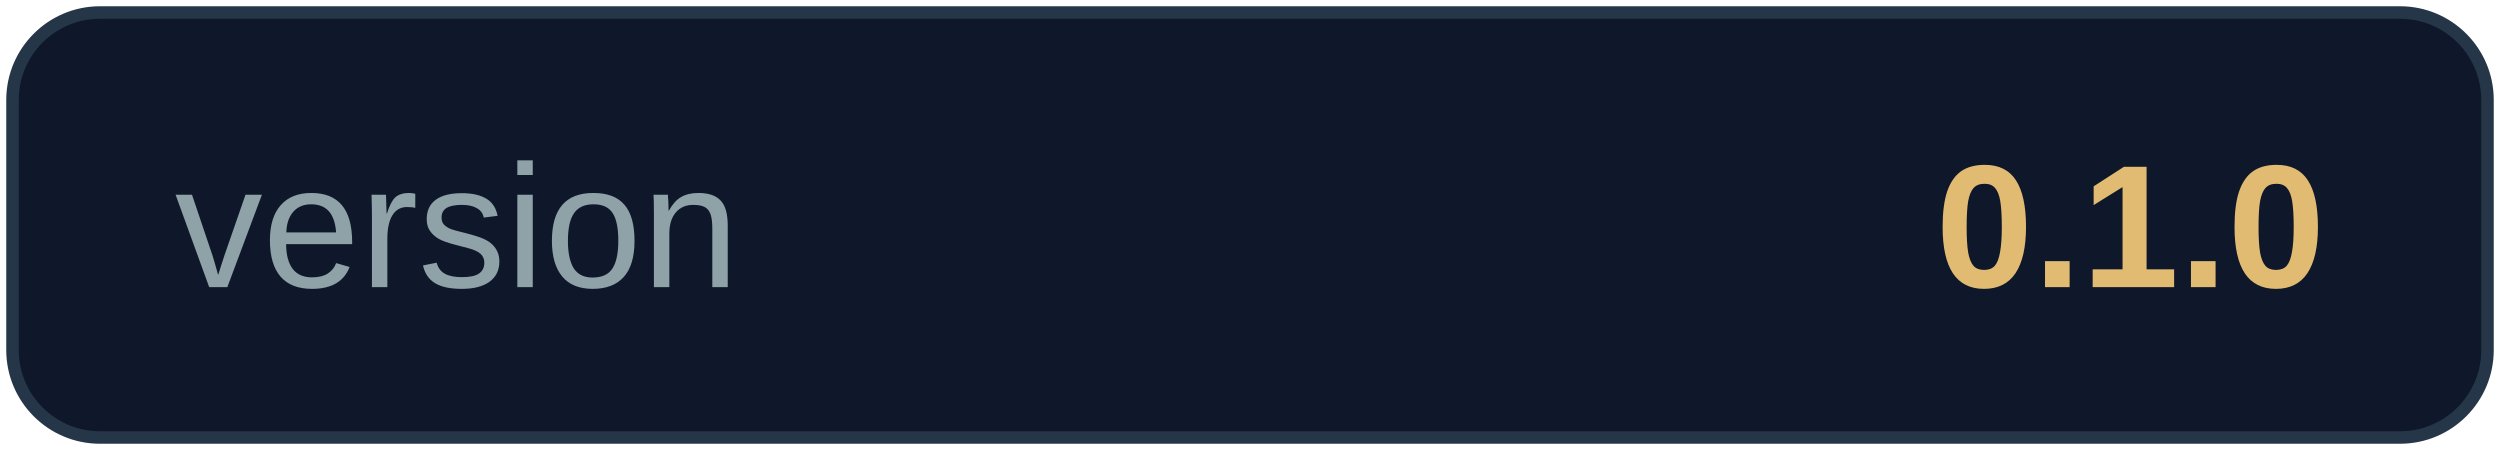
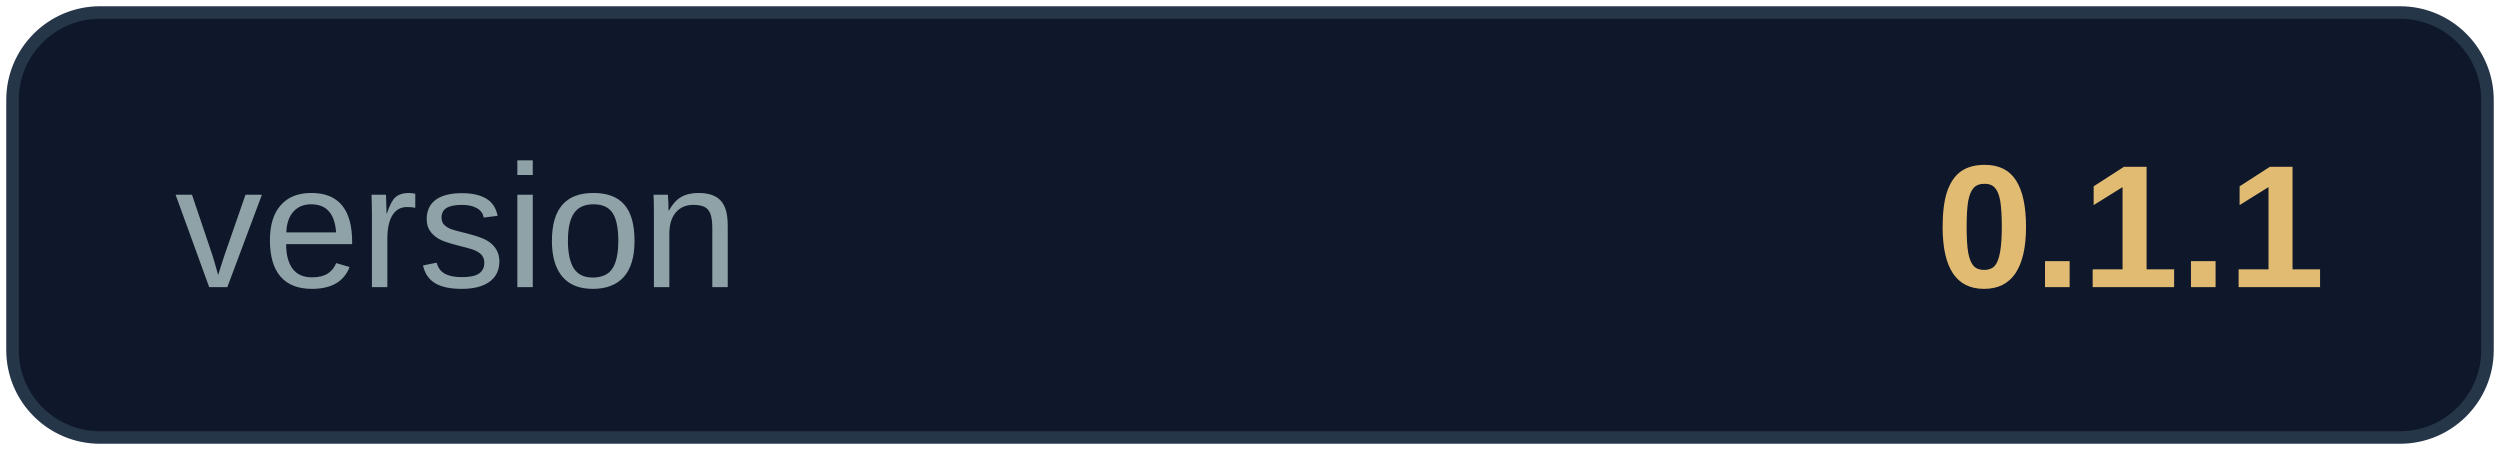
<svg xmlns="http://www.w3.org/2000/svg" width="200" height="36" viewBox="0 0 200 36" role="img" aria-label="version 0.1.0">
  <rect x="1" y="1" width="198" height="34" rx="7" fill="#0f172a" stroke="#263649" />
  <text x="14" y="19" dominant-baseline="middle" font-family="Segoe UI, Arial, sans-serif" font-size="14" fill="#8fa2a7">version</text>
-   <text x="186" y="19" text-anchor="end" dominant-baseline="middle" font-family="Segoe UI, Arial, sans-serif" font-size="14" font-weight="700" fill="#e2bb73">0.1.0</text>
+   <text x="186" y="19" text-anchor="end" dominant-baseline="middle" font-family="Segoe UI, Arial, sans-serif" font-size="14" font-weight="700" fill="#e2bb73">0.1.1</text>
</svg>
